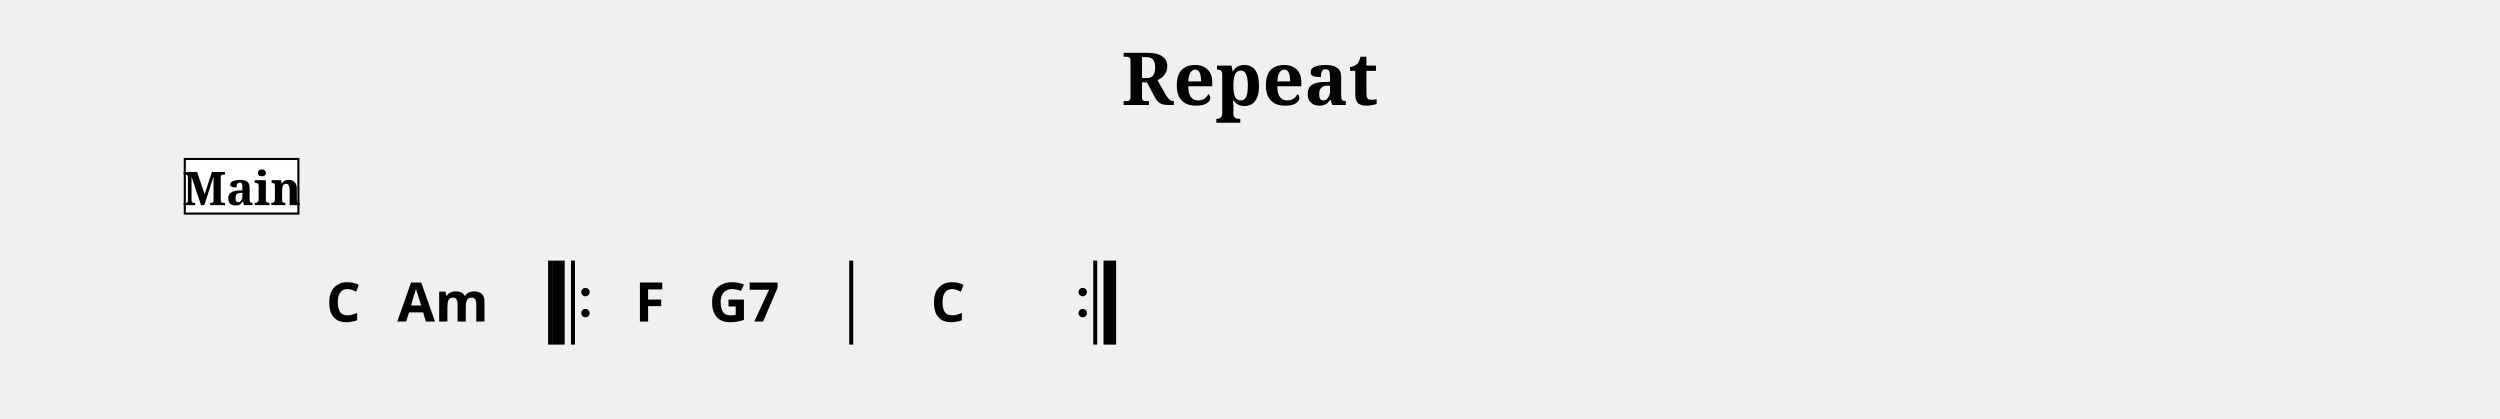
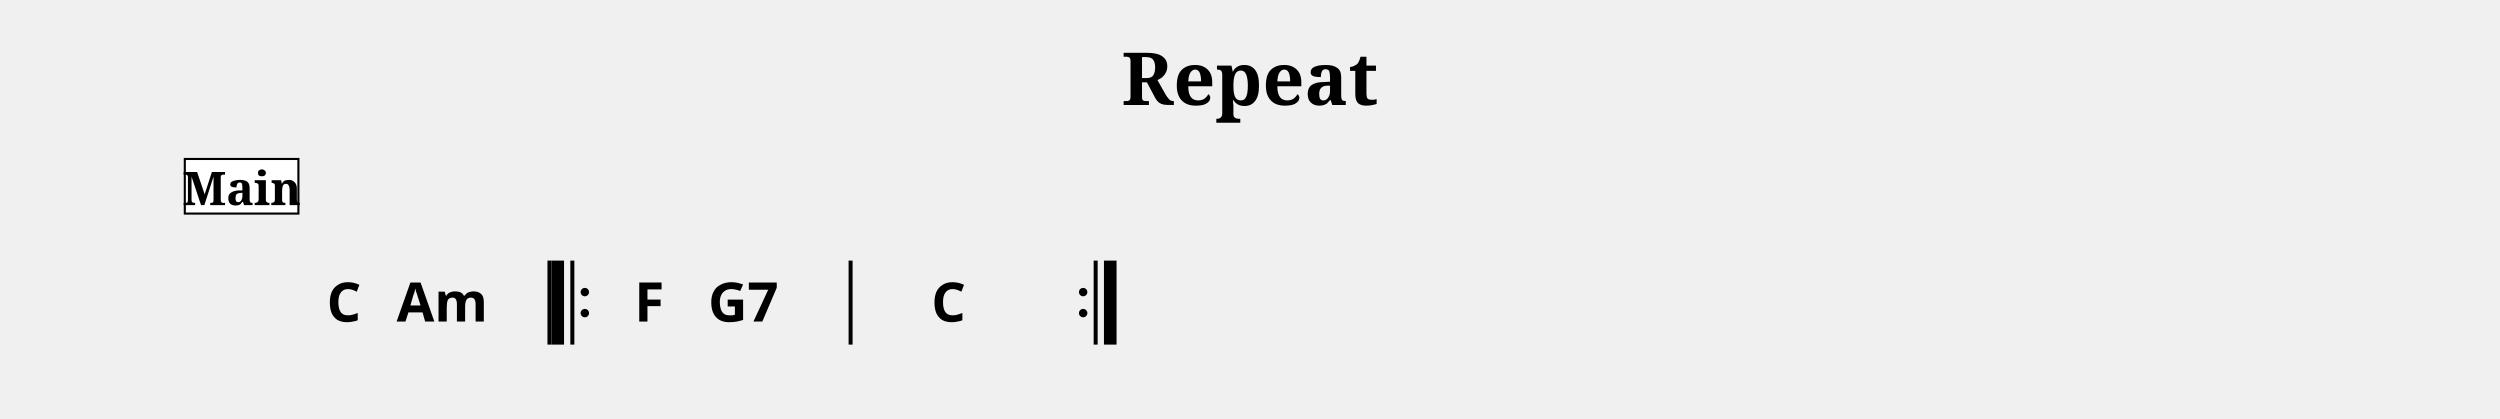
<svg xmlns="http://www.w3.org/2000/svg" width="1190.5" height="199.1" viewBox="0 0 119.05 19.91">
  <style>
  @font-face { font-family: 'Emmentaler'; src: local('Emmentaler'); }
  .music { font-family: 'Emmentaler', serif; }
</style>
  <text x="59.52" y="5.00" font-size="3.49" font-family="serif" font-weight="bold" text-anchor="middle" data-pos="250">Repeat</text>
  <g transform="translate(8.50,0.00) scale(1,1)">
-     <rect x="17.60" y="12.41" width="0.19" height="4.00" fill="#000000" />
-     <rect x="17.79" y="12.41" width="0.60" height="4.00" fill="#000000" />
-     <rect x="18.69" y="12.41" width="0.19" height="4.00" fill="#000000" />
-     <circle cx="19.38" cy="13.91" r="0.20" fill="#000000" />
-     <circle cx="19.38" cy="14.91" r="0.20" fill="#000000" />
-     <rect x="31.94" y="12.41" width="0.19" height="4.00" fill="#000000" />
-     <circle cx="43.06" cy="13.91" r="0.20" fill="#000000" />
-     <circle cx="43.06" cy="14.91" r="0.20" fill="#000000" />
-     <rect x="43.56" y="12.41" width="0.19" height="4.00" fill="#000000" />
-     <rect x="44.05" y="12.41" width="0.60" height="4.00" fill="#000000" />
-     <text x="7.85" y="15.31" font-size="2.60" font-family="sans-serif" font-weight="bold" text-anchor="middle" fill="#000000" data-pos="299">C</text>
-     <text x="12.59" y="15.31" font-size="2.60" font-family="sans-serif" font-weight="bold" text-anchor="middle" fill="#000000" data-pos="302">Am</text>
-     <text x="22.45" y="15.31" font-size="2.60" font-family="sans-serif" font-weight="bold" text-anchor="middle" fill="#000000" data-pos="309">F</text>
-     <text x="26.94" y="15.31" font-size="2.60" font-family="sans-serif" font-weight="bold" text-anchor="middle" fill="#000000" data-pos="312">G7</text>
-     <text x="36.65" y="15.31" font-size="2.60" font-family="sans-serif" font-weight="bold" text-anchor="middle" fill="#000000" data-pos="318">C</text>
+     <rect x="17.57" y="12.41" width="0.19" height="4.00" fill="#000000" />
+     <rect x="17.76" y="12.41" width="0.60" height="4.00" fill="#000000" />
+     <rect x="18.66" y="12.41" width="0.19" height="4.00" fill="#000000" />
+     <circle cx="19.35" cy="13.91" r="0.20" fill="#000000" />
+     <circle cx="19.35" cy="14.91" r="0.20" fill="#000000" />
+     <rect x="31.91" y="12.41" width="0.19" height="4.00" fill="#000000" />
+     <circle cx="43.08" cy="13.91" r="0.20" fill="#000000" />
+     <circle cx="43.08" cy="14.91" r="0.20" fill="#000000" />
+     <rect x="43.58" y="12.41" width="0.19" height="4.00" fill="#000000" />
+     <rect x="44.07" y="12.41" width="0.60" height="4.00" fill="#000000" />
+     <text x="7.88" y="15.31" font-size="2.60" font-family="sans-serif" font-weight="bold" text-anchor="middle" fill="#000000" data-pos="299">C</text>
+     <text x="12.56" y="15.31" font-size="2.60" font-family="sans-serif" font-weight="bold" text-anchor="middle" fill="#000000" data-pos="302">Am</text>
+     <text x="22.42" y="15.31" font-size="2.60" font-family="sans-serif" font-weight="bold" text-anchor="middle" fill="#000000" data-pos="309">F</text>
+     <text x="26.90" y="15.31" font-size="2.60" font-family="sans-serif" font-weight="bold" text-anchor="middle" fill="#000000" data-pos="312">G7</text>
+     <text x="36.67" y="15.31" font-size="2.60" font-family="sans-serif" font-weight="bold" text-anchor="middle" fill="#000000" data-pos="318">C</text>
    <rect x="0.30" y="7.57" width="5.41" height="2.60" fill="#FFFFFF" stroke="#000000" stroke-width="0.100" data-pos="268" />
    <text x="3.01" y="9.77" font-size="2.20" font-family="serif" font-weight="bold" text-anchor="middle" fill="#000000" data-pos="268">Main</text>
  </g>
</svg>
